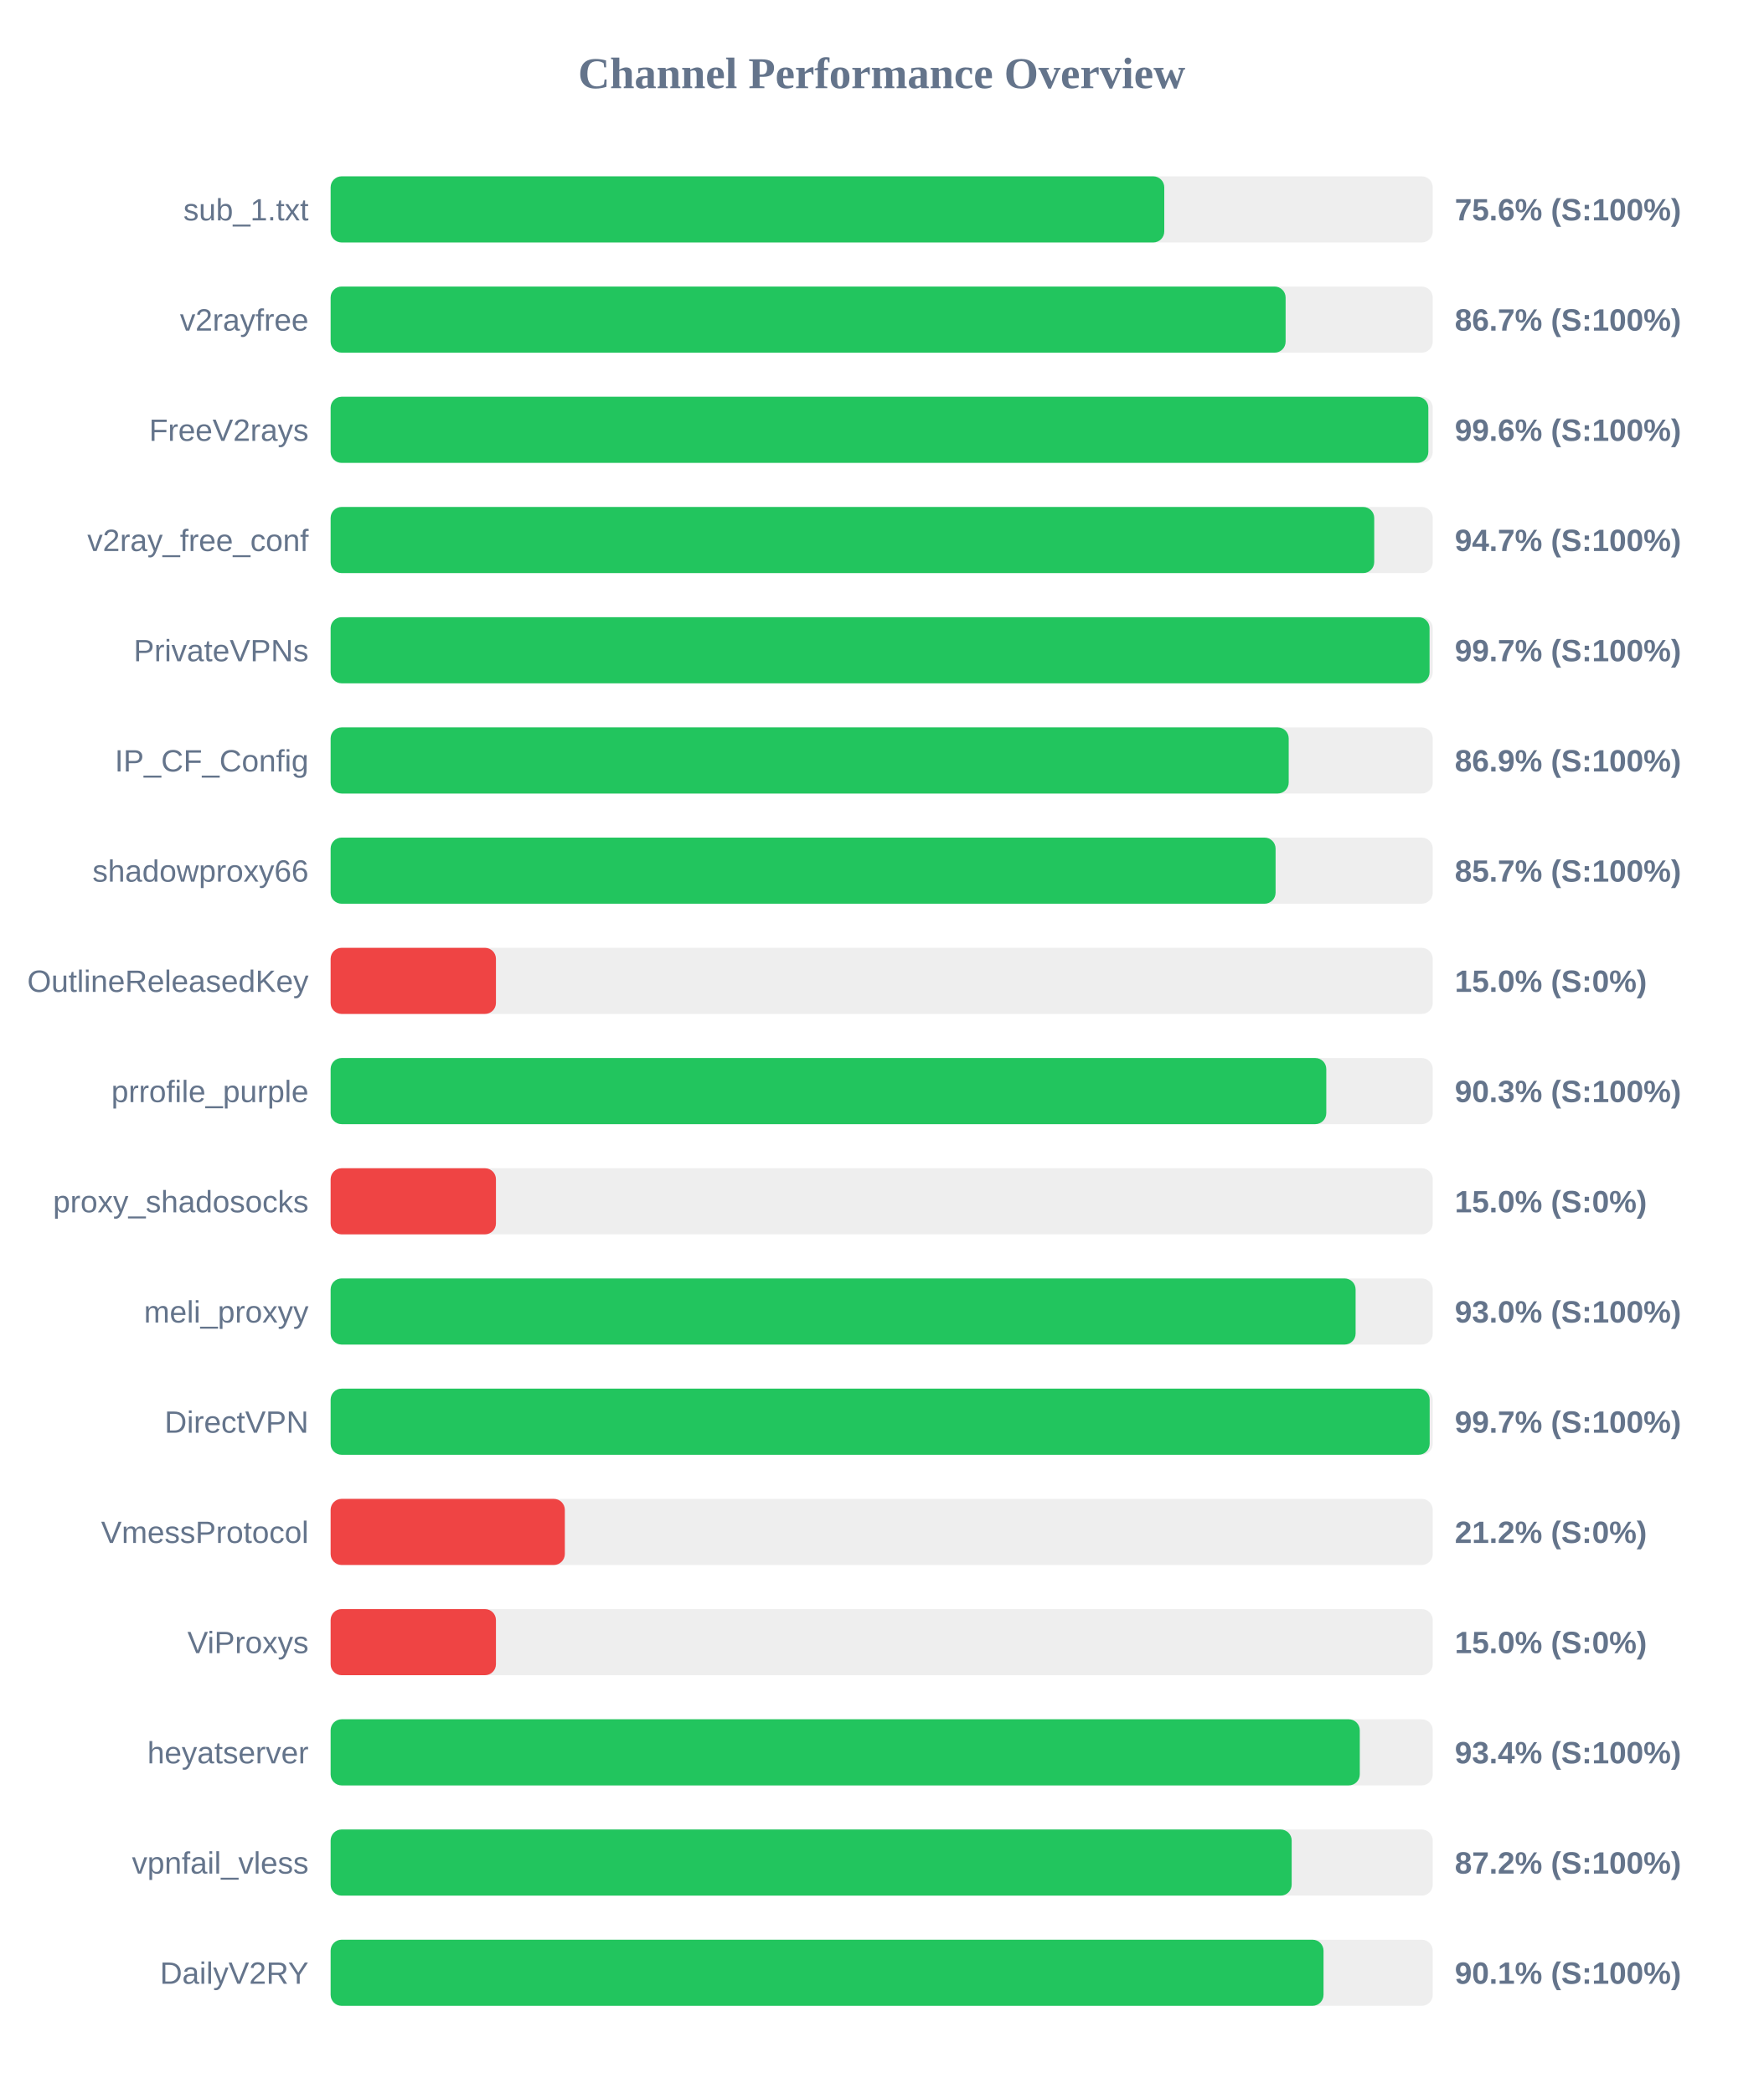
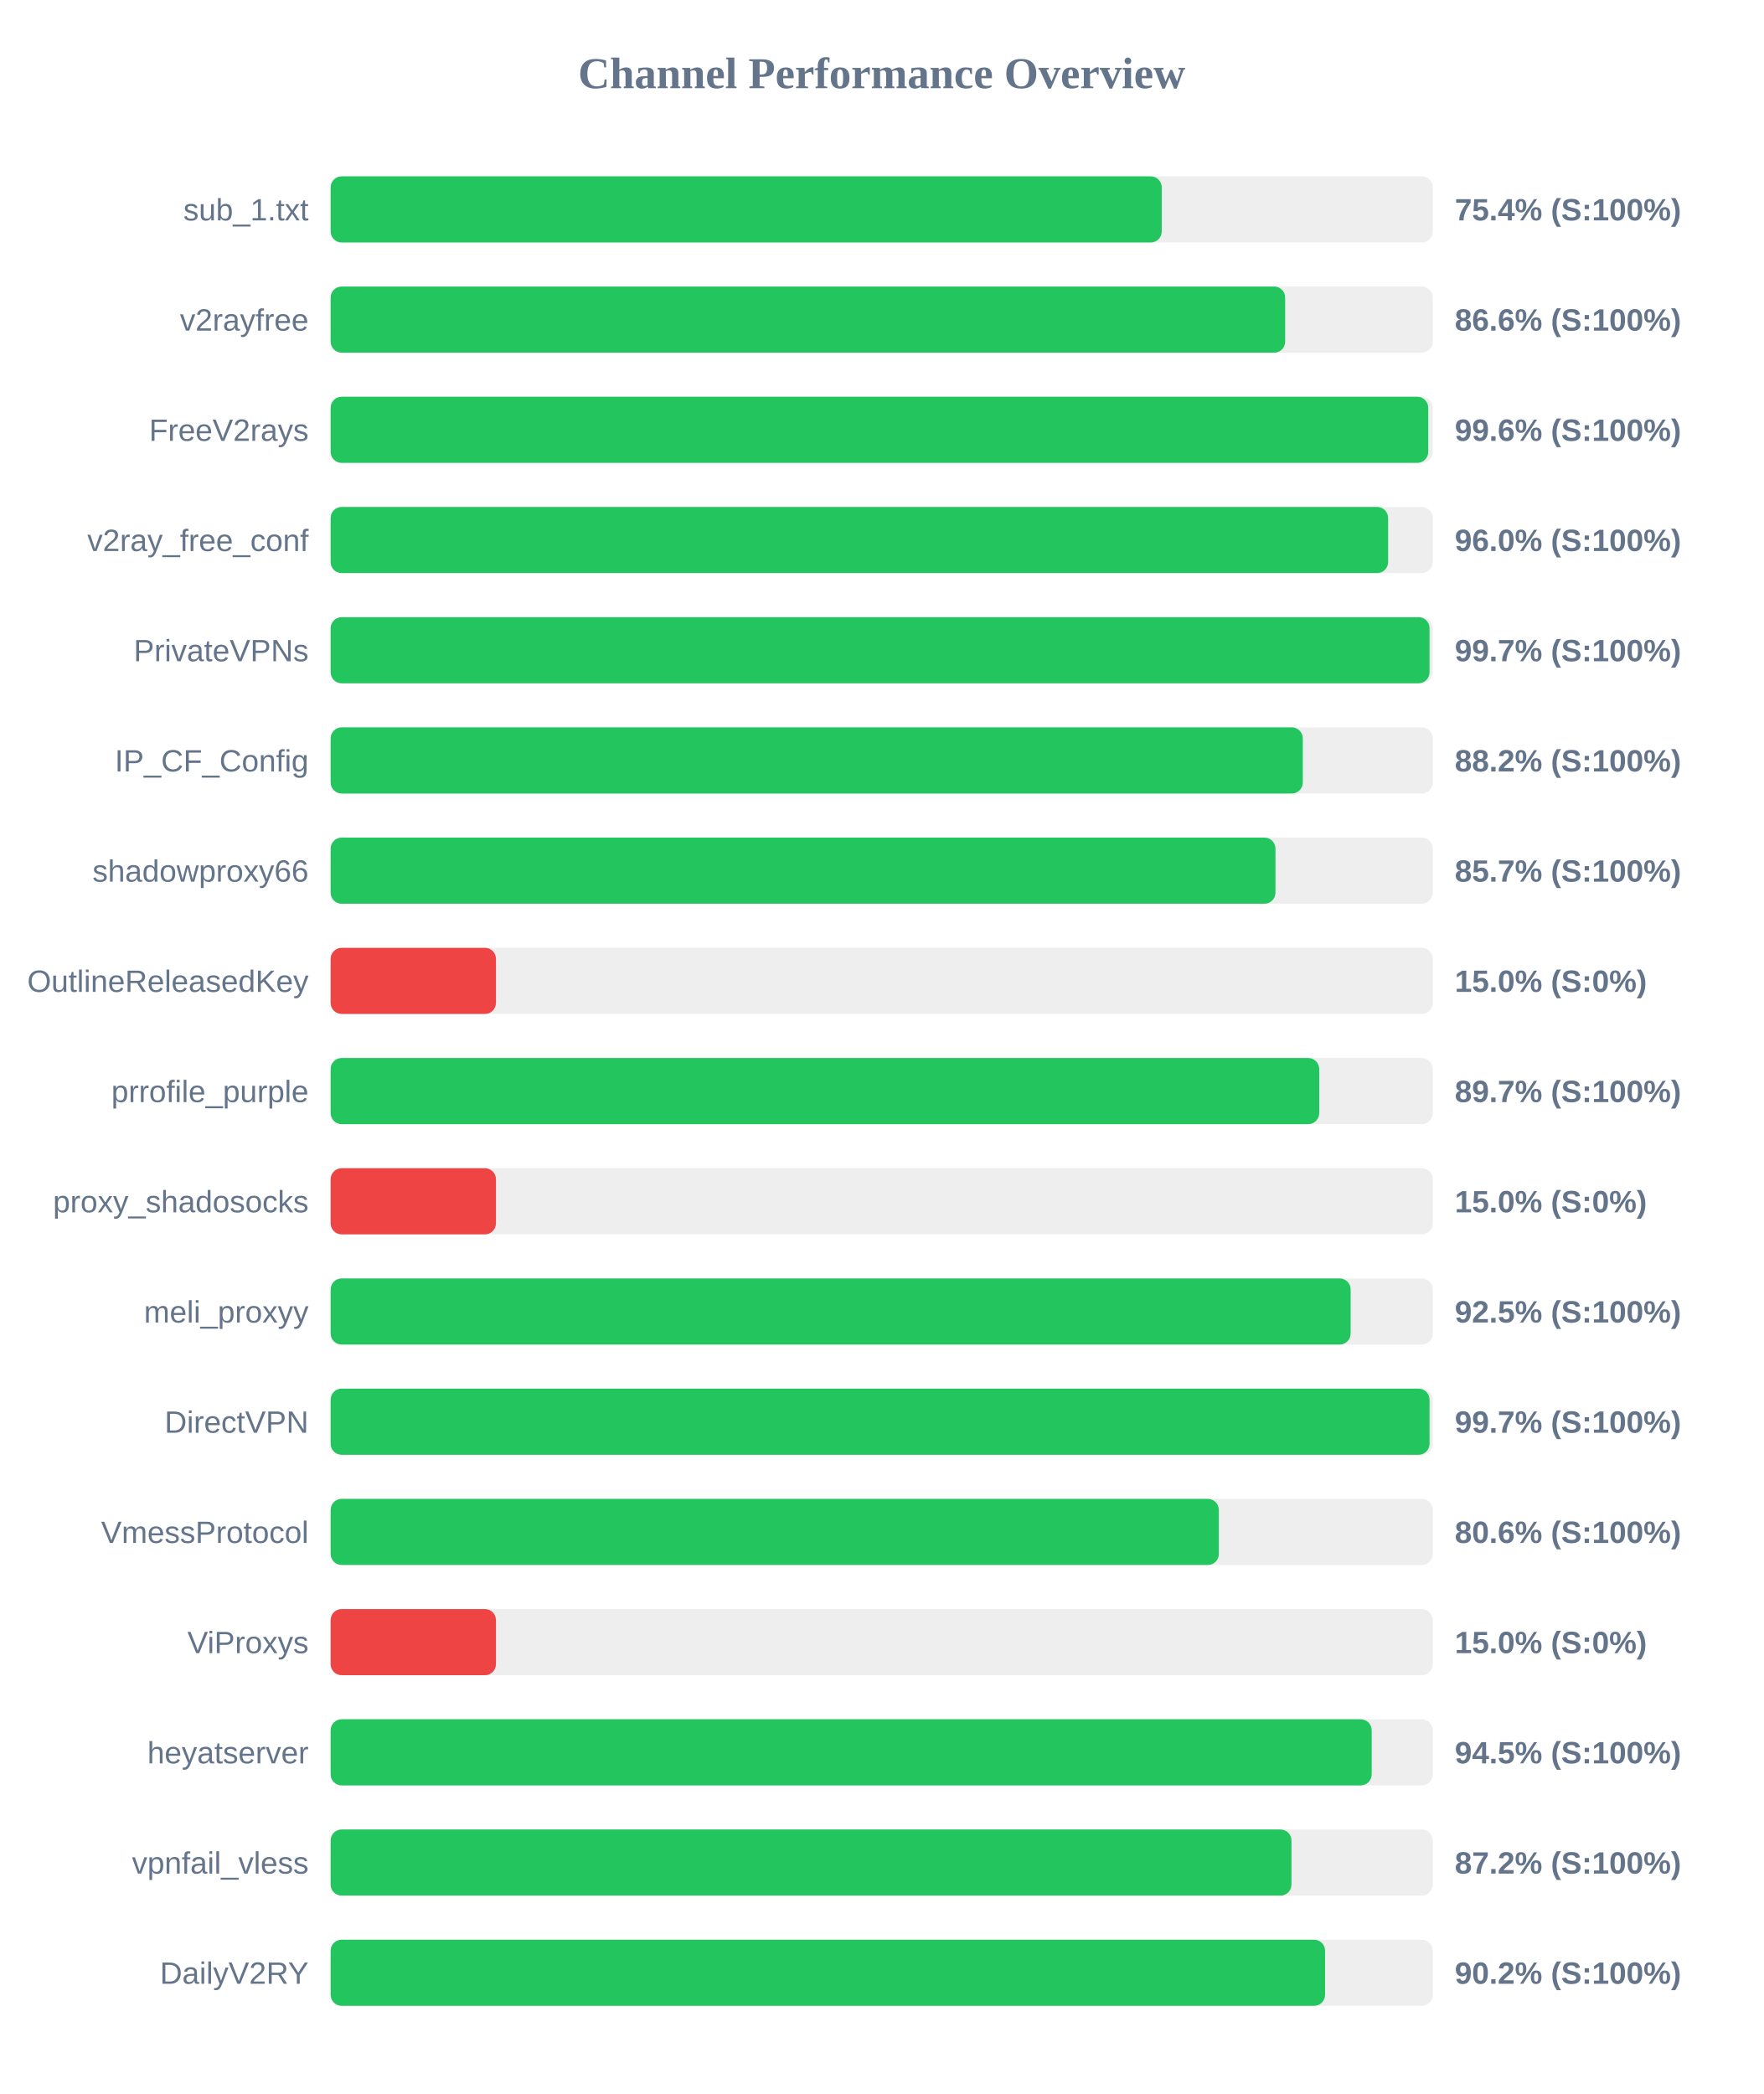
<svg xmlns="http://www.w3.org/2000/svg" width="800" height="950" version="1.1">
  <style>
        .row { font: 14px Arial; fill: #64748b; }
        .score { font: bold 14px Arial; fill: #64748b; }
    </style>
  <text x="400" y="40" text-anchor="middle" font-size="20px" font-weight="bold" fill="#64748b">Channel Performance Overview</text>
  <rect x="150" y="80" width="500" height="30" fill="#eee" rx="5" />
-   <rect x="150" y="80" width="378.2" height="30" fill="#22c55e" rx="5" />
+   <rect x="150" y="80" width="377.05" height="30" fill="#22c55e" rx="5" />
  <text x="140" y="100" text-anchor="end" class="row">sub_1.txt</text>
-   <text x="660" y="100" text-anchor="start" class="score">75.6% (S:100%)</text>
+   <text x="660" y="100" text-anchor="start" class="score">75.4% (S:100%)</text>
  <rect x="150" y="130" width="500" height="30" fill="#eee" rx="5" />
-   <rect x="150" y="130" width="433.25" height="30" fill="#22c55e" rx="5" />
+   <rect x="150" y="130" width="433.05" height="30" fill="#22c55e" rx="5" />
  <text x="140" y="150" text-anchor="end" class="row">v2rayfree</text>
-   <text x="660" y="150" text-anchor="start" class="score">86.7% (S:100%)</text>
+   <text x="660" y="150" text-anchor="start" class="score">86.6% (S:100%)</text>
  <rect x="150" y="180" width="500" height="30" fill="#eee" rx="5" />
-   <rect x="150" y="180" width="498.0" height="30" fill="#22c55e" rx="5" />
+   <rect x="150" y="180" width="497.95" height="30" fill="#22c55e" rx="5" />
  <text x="140" y="200" text-anchor="end" class="row">FreeV2rays</text>
  <text x="660" y="200" text-anchor="start" class="score">99.6% (S:100%)</text>
  <rect x="150" y="230" width="500" height="30" fill="#eee" rx="5" />
-   <rect x="150" y="230" width="473.45" height="30" fill="#22c55e" rx="5" />
+   <rect x="150" y="230" width="479.75" height="30" fill="#22c55e" rx="5" />
  <text x="140" y="250" text-anchor="end" class="row">v2ray_free_conf</text>
-   <text x="660" y="250" text-anchor="start" class="score">94.7% (S:100%)</text>
+   <text x="660" y="250" text-anchor="start" class="score">96.0% (S:100%)</text>
  <rect x="150" y="280" width="500" height="30" fill="#eee" rx="5" />
  <rect x="150" y="280" width="498.55" height="30" fill="#22c55e" rx="5" />
  <text x="140" y="300" text-anchor="end" class="row">PrivateVPNs</text>
  <text x="660" y="300" text-anchor="start" class="score">99.7% (S:100%)</text>
  <rect x="150" y="330" width="500" height="30" fill="#eee" rx="5" />
-   <rect x="150" y="330" width="434.65" height="30" fill="#22c55e" rx="5" />
+   <rect x="150" y="330" width="441.05" height="30" fill="#22c55e" rx="5" />
  <text x="140" y="350" text-anchor="end" class="row">IP_CF_Config</text>
-   <text x="660" y="350" text-anchor="start" class="score">86.9% (S:100%)</text>
+   <text x="660" y="350" text-anchor="start" class="score">88.2% (S:100%)</text>
  <rect x="150" y="380" width="500" height="30" fill="#eee" rx="5" />
-   <rect x="150" y="380" width="428.7" height="30" fill="#22c55e" rx="5" />
+   <rect x="150" y="380" width="428.65" height="30" fill="#22c55e" rx="5" />
  <text x="140" y="400" text-anchor="end" class="row">shadowproxy66</text>
  <text x="660" y="400" text-anchor="start" class="score">85.7% (S:100%)</text>
  <rect x="150" y="430" width="500" height="30" fill="#eee" rx="5" />
  <rect x="150" y="430" width="75.0" height="30" fill="#ef4444" rx="5" />
  <text x="140" y="450" text-anchor="end" class="row">OutlineReleasedKey</text>
  <text x="660" y="450" text-anchor="start" class="score">15.0% (S:0%)</text>
  <rect x="150" y="480" width="500" height="30" fill="#eee" rx="5" />
-   <rect x="150" y="480" width="451.7" height="30" fill="#22c55e" rx="5" />
+   <rect x="150" y="480" width="448.5" height="30" fill="#22c55e" rx="5" />
  <text x="140" y="500" text-anchor="end" class="row">prrofile_purple</text>
-   <text x="660" y="500" text-anchor="start" class="score">90.3% (S:100%)</text>
+   <text x="660" y="500" text-anchor="start" class="score">89.7% (S:100%)</text>
  <rect x="150" y="530" width="500" height="30" fill="#eee" rx="5" />
  <rect x="150" y="530" width="75.0" height="30" fill="#ef4444" rx="5" />
  <text x="140" y="550" text-anchor="end" class="row">proxy_shadosocks</text>
  <text x="660" y="550" text-anchor="start" class="score">15.0% (S:0%)</text>
  <rect x="150" y="580" width="500" height="30" fill="#eee" rx="5" />
-   <rect x="150" y="580" width="465.0" height="30" fill="#22c55e" rx="5" />
+   <rect x="150" y="580" width="462.75" height="30" fill="#22c55e" rx="5" />
  <text x="140" y="600" text-anchor="end" class="row">meli_proxyy</text>
-   <text x="660" y="600" text-anchor="start" class="score">93.0% (S:100%)</text>
+   <text x="660" y="600" text-anchor="start" class="score">92.5% (S:100%)</text>
  <rect x="150" y="630" width="500" height="30" fill="#eee" rx="5" />
-   <rect x="150" y="630" width="498.6" height="30" fill="#22c55e" rx="5" />
+   <rect x="150" y="630" width="498.55" height="30" fill="#22c55e" rx="5" />
  <text x="140" y="650" text-anchor="end" class="row">DirectVPN</text>
  <text x="660" y="650" text-anchor="start" class="score">99.7% (S:100%)</text>
  <rect x="150" y="680" width="500" height="30" fill="#eee" rx="5" />
-   <rect x="150" y="680" width="106.25" height="30" fill="#ef4444" rx="5" />
+   <rect x="150" y="680" width="402.95" height="30" fill="#22c55e" rx="5" />
  <text x="140" y="700" text-anchor="end" class="row">VmessProtocol</text>
-   <text x="660" y="700" text-anchor="start" class="score">21.2% (S:0%)</text>
+   <text x="660" y="700" text-anchor="start" class="score">80.6% (S:100%)</text>
  <rect x="150" y="730" width="500" height="30" fill="#eee" rx="5" />
  <rect x="150" y="730" width="75.0" height="30" fill="#ef4444" rx="5" />
  <text x="140" y="750" text-anchor="end" class="row">ViProxys</text>
  <text x="660" y="750" text-anchor="start" class="score">15.0% (S:0%)</text>
  <rect x="150" y="780" width="500" height="30" fill="#eee" rx="5" />
-   <rect x="150" y="780" width="466.9" height="30" fill="#22c55e" rx="5" />
+   <rect x="150" y="780" width="472.3" height="30" fill="#22c55e" rx="5" />
  <text x="140" y="800" text-anchor="end" class="row">heyatserver</text>
-   <text x="660" y="800" text-anchor="start" class="score">93.4% (S:100%)</text>
+   <text x="660" y="800" text-anchor="start" class="score">94.5% (S:100%)</text>
  <rect x="150" y="830" width="500" height="30" fill="#eee" rx="5" />
-   <rect x="150" y="830" width="436.0" height="30" fill="#22c55e" rx="5" />
+   <rect x="150" y="830" width="435.9" height="30" fill="#22c55e" rx="5" />
  <text x="140" y="850" text-anchor="end" class="row">vpnfail_vless</text>
  <text x="660" y="850" text-anchor="start" class="score">87.2% (S:100%)</text>
  <rect x="150" y="880" width="500" height="30" fill="#eee" rx="5" />
-   <rect x="150" y="880" width="450.45" height="30" fill="#22c55e" rx="5" />
+   <rect x="150" y="880" width="451.15" height="30" fill="#22c55e" rx="5" />
  <text x="140" y="900" text-anchor="end" class="row">DailyV2RY</text>
-   <text x="660" y="900" text-anchor="start" class="score">90.1% (S:100%)</text>
+   <text x="660" y="900" text-anchor="start" class="score">90.2% (S:100%)</text>
</svg>
